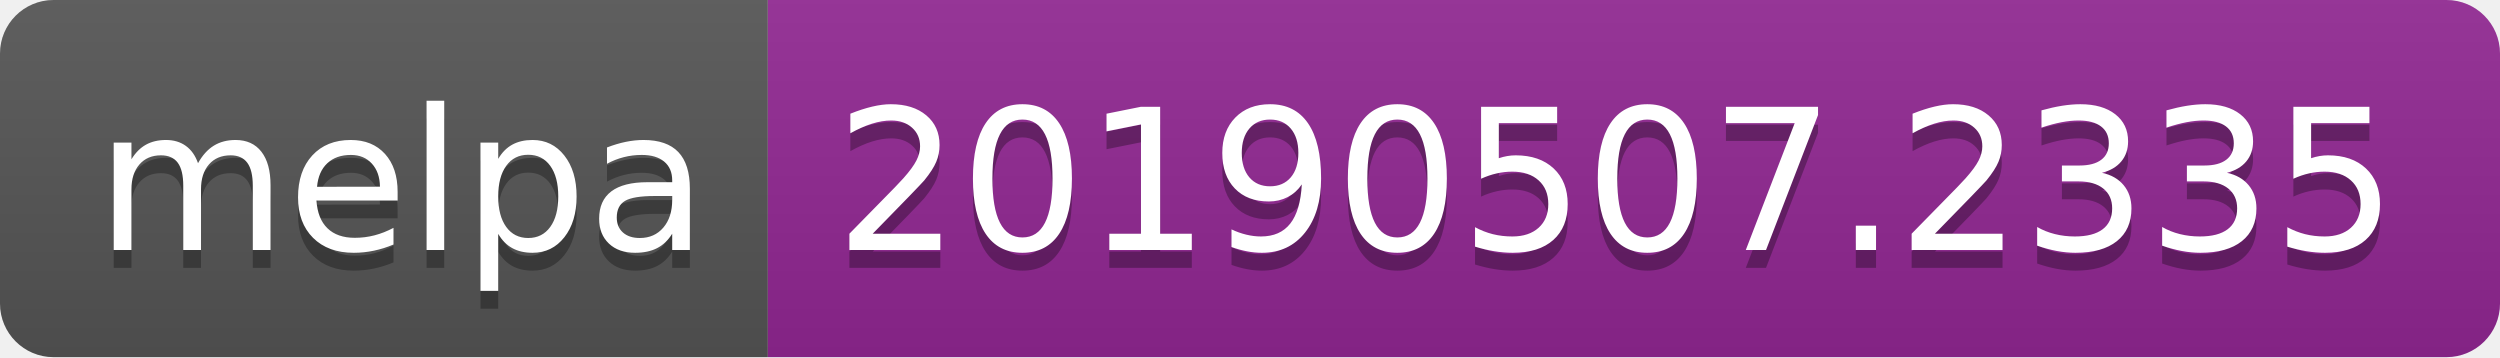
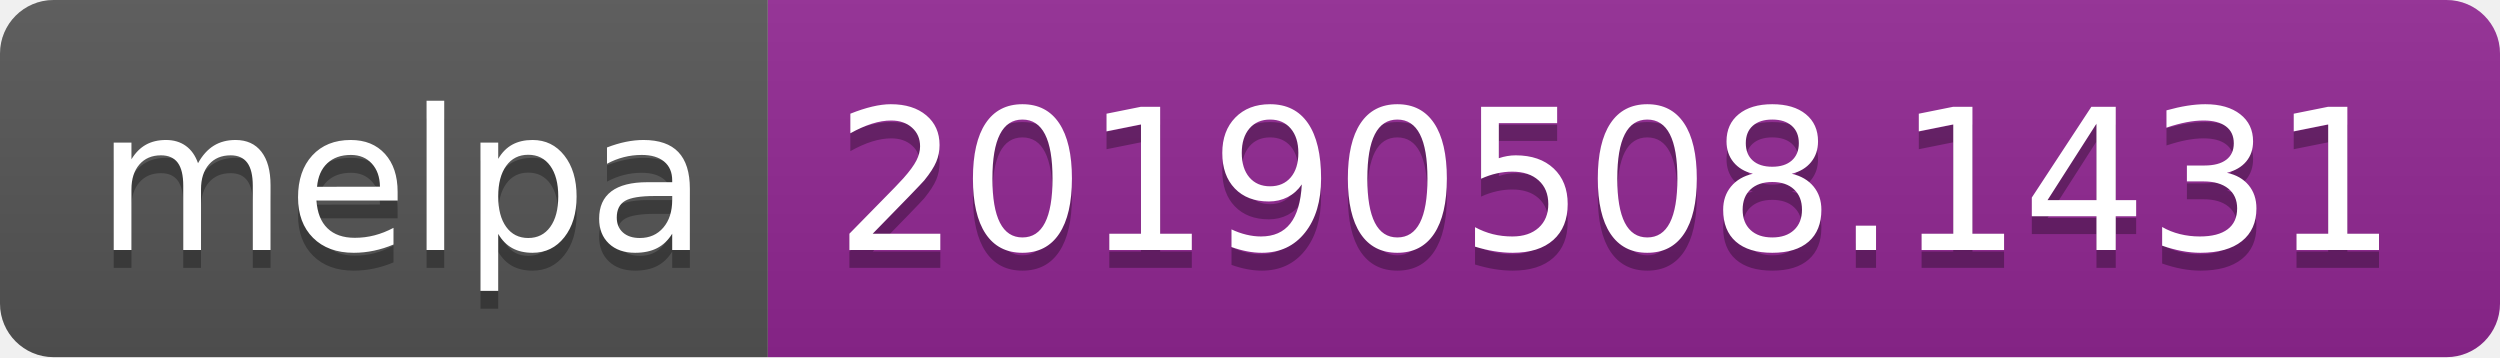
<svg xmlns="http://www.w3.org/2000/svg" width="140" height="20">
  <linearGradient id="b" x2="0" y2="100%">
    <stop offset="0" stop-color="#bbb" stop-opacity=".1" />
    <stop offset="1" stop-opacity=".1" />
  </linearGradient>
  <clipPath id="a">
    <rect width="140" height="20" rx="3" fill="#fff" />
  </clipPath>
  <g clip-path="url(#a)">
    <path fill="#555" d="M0 0h43v20H0z" />
    <path fill="#922793" d="M43 0h97v20H43z" />
    <path fill="url(#b)" d="M0 0h140v20H0z" />
  </g>
  <g fill="#fff" text-anchor="middle" font-family="DejaVu Sans,Verdana,Geneva,sans-serif" font-size="110">
    <text x="225" y="150" fill="#010101" fill-opacity=".3" transform="scale(.1)" textLength="330">melpa</text>
    <text x="225" y="140" transform="scale(.1)" textLength="330">melpa</text>
-     <text x="905" y="150" fill="#010101" fill-opacity=".3" transform="scale(.1)" textLength="870">20190507.2335</text>
-     <text x="905" y="140" transform="scale(.1)" textLength="870">20190507.2335</text>
+     <text x="905" y="150" fill="#010101" fill-opacity=".3" transform="scale(.1)" textLength="870">20190508.1431</text>
+     <text x="905" y="140" transform="scale(.1)" textLength="870">20190508.1431</text>
  </g>
</svg>
